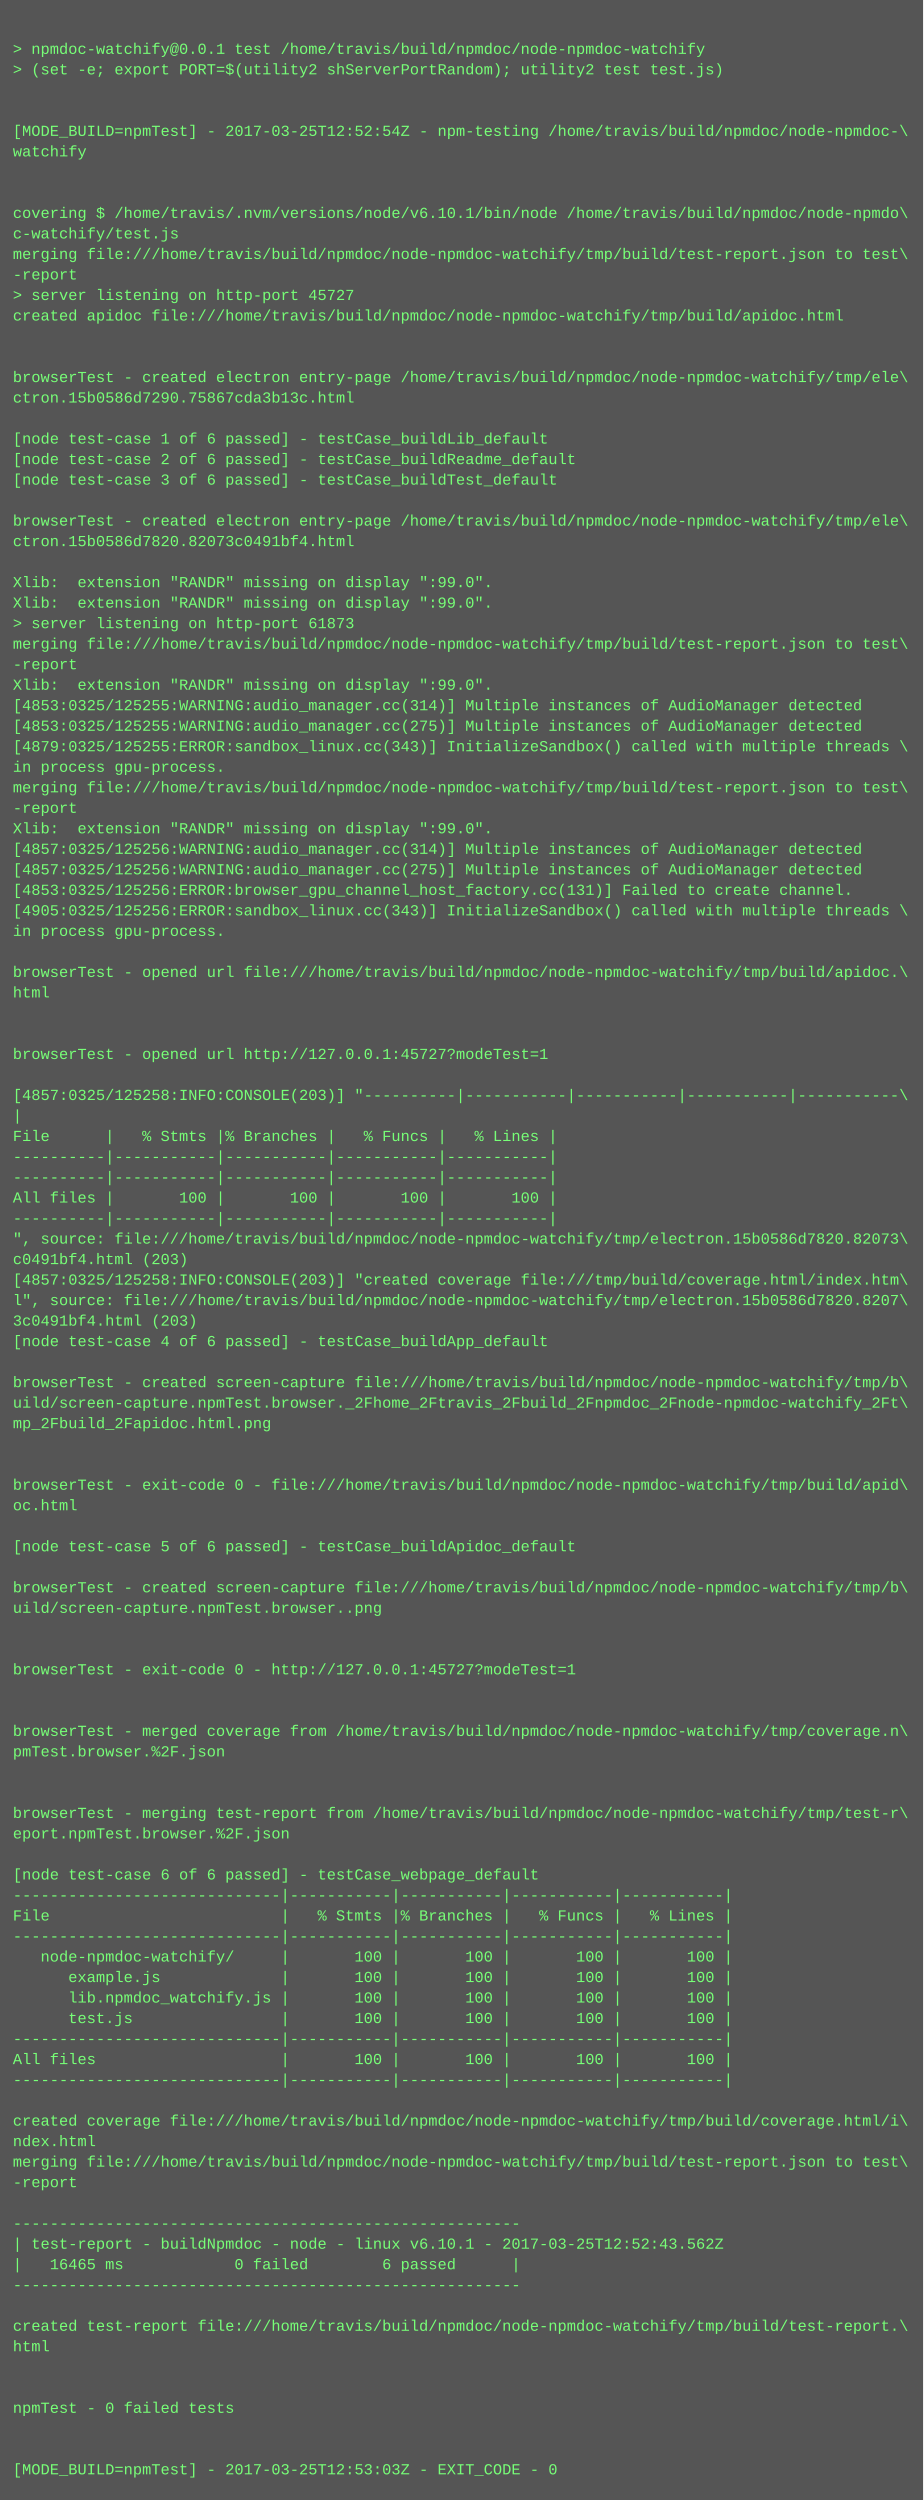
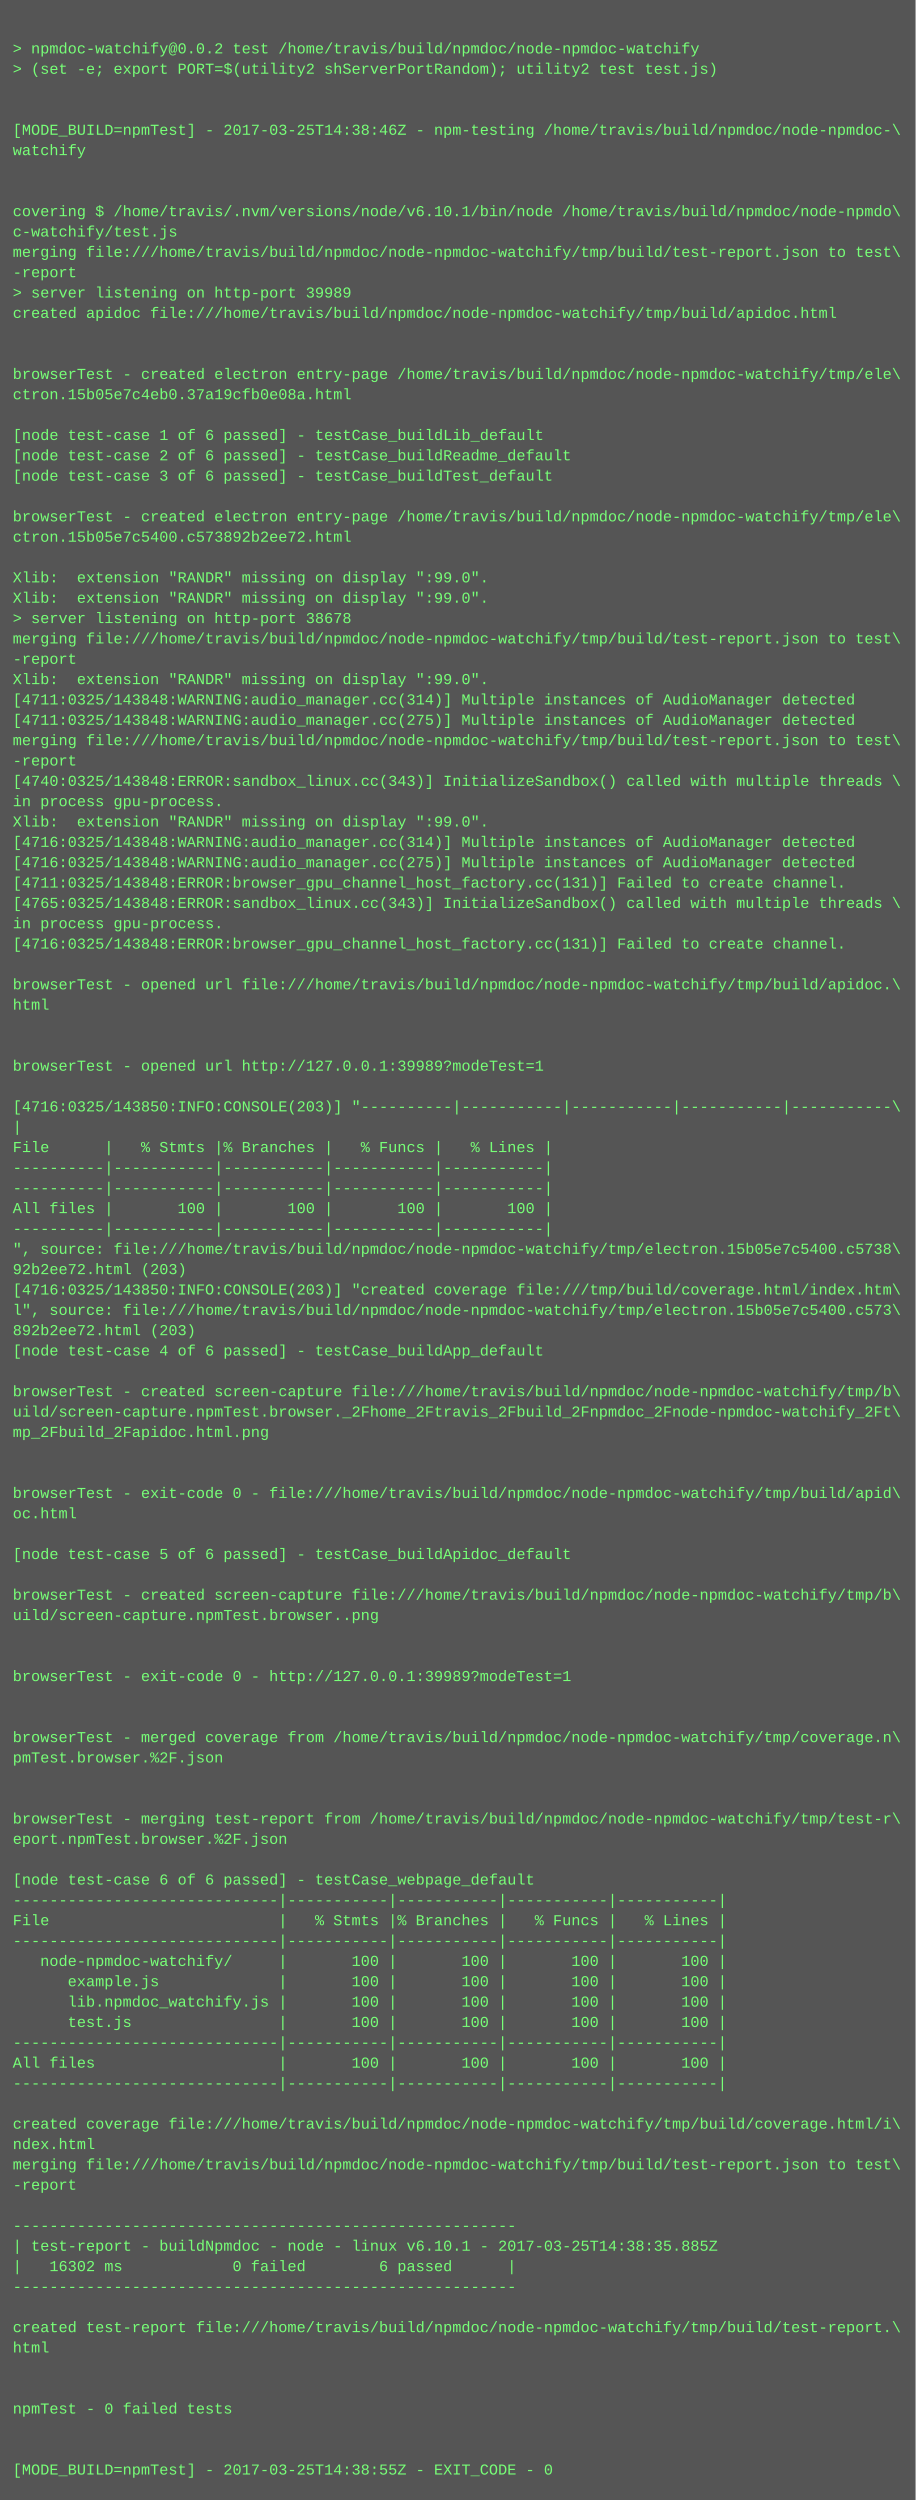
- <svg xmlns="http://www.w3.org/2000/svg" height="1950" width="720">
-   <rect height="1950" fill="#555" width="720" />
+ <svg xmlns="http://www.w3.org/2000/svg" height="1966" width="720">
+   <rect height="1966" fill="#555" width="720" />
  <text fill="#7f7" font-family="Courier New" font-size="12" xml:space="preserve">
    <tspan x="10" y="26" />
-     <tspan x="10" y="42">&gt; npmdoc-watchify@0.0.1 test /home/travis/build/npmdoc/node-npmdoc-watchify</tspan>
+     <tspan x="10" y="42">&gt; npmdoc-watchify@0.0.2 test /home/travis/build/npmdoc/node-npmdoc-watchify</tspan>
    <tspan x="10" y="58">&gt; (set -e; export PORT=$(utility2 shServerPortRandom); utility2 test test.js)</tspan>
    <tspan x="10" y="74" />
    <tspan x="10" y="90" />
-     <tspan x="10" y="106">[MODE_BUILD=npmTest] - 2017-03-25T12:52:54Z - npm-testing /home/travis/build/npmdoc/node-npmdoc-\</tspan>
+     <tspan x="10" y="106">[MODE_BUILD=npmTest] - 2017-03-25T14:38:46Z - npm-testing /home/travis/build/npmdoc/node-npmdoc-\</tspan>
    <tspan x="10" y="122">watchify</tspan>
    <tspan x="10" y="138" />
    <tspan x="10" y="154" />
    <tspan x="10" y="170">covering $ /home/travis/.nvm/versions/node/v6.10.1/bin/node /home/travis/build/npmdoc/node-npmdo\</tspan>
    <tspan x="10" y="186">c-watchify/test.js</tspan>
    <tspan x="10" y="202">merging file:///home/travis/build/npmdoc/node-npmdoc-watchify/tmp/build/test-report.json to test\</tspan>
    <tspan x="10" y="218">-report</tspan>
-     <tspan x="10" y="234">&gt; server listening on http-port 45727</tspan>
+     <tspan x="10" y="234">&gt; server listening on http-port 39989</tspan>
    <tspan x="10" y="250">created apidoc file:///home/travis/build/npmdoc/node-npmdoc-watchify/tmp/build/apidoc.html</tspan>
    <tspan x="10" y="266" />
    <tspan x="10" y="282" />
    <tspan x="10" y="298">browserTest - created electron entry-page /home/travis/build/npmdoc/node-npmdoc-watchify/tmp/ele\</tspan>
-     <tspan x="10" y="314">ctron.15b0586d7290.75867cda3b13c.html</tspan>
+     <tspan x="10" y="314">ctron.15b05e7c4eb0.37a19cfb0e08a.html</tspan>
    <tspan x="10" y="330" />
    <tspan x="10" y="346">[node test-case 1 of 6 passed] - testCase_buildLib_default</tspan>
    <tspan x="10" y="362">[node test-case 2 of 6 passed] - testCase_buildReadme_default</tspan>
    <tspan x="10" y="378">[node test-case 3 of 6 passed] - testCase_buildTest_default</tspan>
    <tspan x="10" y="394" />
    <tspan x="10" y="410">browserTest - created electron entry-page /home/travis/build/npmdoc/node-npmdoc-watchify/tmp/ele\</tspan>
-     <tspan x="10" y="426">ctron.15b0586d7820.82073c0491bf4.html</tspan>
+     <tspan x="10" y="426">ctron.15b05e7c5400.c573892b2ee72.html</tspan>
    <tspan x="10" y="442" />
    <tspan x="10" y="458">Xlib:  extension "RANDR" missing on display ":99.0".</tspan>
    <tspan x="10" y="474">Xlib:  extension "RANDR" missing on display ":99.0".</tspan>
-     <tspan x="10" y="490">&gt; server listening on http-port 61873</tspan>
+     <tspan x="10" y="490">&gt; server listening on http-port 38678</tspan>
    <tspan x="10" y="506">merging file:///home/travis/build/npmdoc/node-npmdoc-watchify/tmp/build/test-report.json to test\</tspan>
    <tspan x="10" y="522">-report</tspan>
    <tspan x="10" y="538">Xlib:  extension "RANDR" missing on display ":99.0".</tspan>
-     <tspan x="10" y="554">[4853:0325/125255:WARNING:audio_manager.cc(314)] Multiple instances of AudioManager detected</tspan>
-     <tspan x="10" y="570">[4853:0325/125255:WARNING:audio_manager.cc(275)] Multiple instances of AudioManager detected</tspan>
-     <tspan x="10" y="586">[4879:0325/125255:ERROR:sandbox_linux.cc(343)] InitializeSandbox() called with multiple threads \</tspan>
-     <tspan x="10" y="602">in process gpu-process. </tspan>
-     <tspan x="10" y="618">merging file:///home/travis/build/npmdoc/node-npmdoc-watchify/tmp/build/test-report.json to test\</tspan>
-     <tspan x="10" y="634">-report</tspan>
+     <tspan x="10" y="554">[4711:0325/143848:WARNING:audio_manager.cc(314)] Multiple instances of AudioManager detected</tspan>
+     <tspan x="10" y="570">[4711:0325/143848:WARNING:audio_manager.cc(275)] Multiple instances of AudioManager detected</tspan>
+     <tspan x="10" y="586">merging file:///home/travis/build/npmdoc/node-npmdoc-watchify/tmp/build/test-report.json to test\</tspan>
+     <tspan x="10" y="602">-report</tspan>
+     <tspan x="10" y="618">[4740:0325/143848:ERROR:sandbox_linux.cc(343)] InitializeSandbox() called with multiple threads \</tspan>
+     <tspan x="10" y="634">in process gpu-process. </tspan>
    <tspan x="10" y="650">Xlib:  extension "RANDR" missing on display ":99.0".</tspan>
-     <tspan x="10" y="666">[4857:0325/125256:WARNING:audio_manager.cc(314)] Multiple instances of AudioManager detected</tspan>
-     <tspan x="10" y="682">[4857:0325/125256:WARNING:audio_manager.cc(275)] Multiple instances of AudioManager detected</tspan>
-     <tspan x="10" y="698">[4853:0325/125256:ERROR:browser_gpu_channel_host_factory.cc(131)] Failed to create channel.</tspan>
-     <tspan x="10" y="714">[4905:0325/125256:ERROR:sandbox_linux.cc(343)] InitializeSandbox() called with multiple threads \</tspan>
+     <tspan x="10" y="666">[4716:0325/143848:WARNING:audio_manager.cc(314)] Multiple instances of AudioManager detected</tspan>
+     <tspan x="10" y="682">[4716:0325/143848:WARNING:audio_manager.cc(275)] Multiple instances of AudioManager detected</tspan>
+     <tspan x="10" y="698">[4711:0325/143848:ERROR:browser_gpu_channel_host_factory.cc(131)] Failed to create channel.</tspan>
+     <tspan x="10" y="714">[4765:0325/143848:ERROR:sandbox_linux.cc(343)] InitializeSandbox() called with multiple threads \</tspan>
    <tspan x="10" y="730">in process gpu-process. </tspan>
-     <tspan x="10" y="746" />
-     <tspan x="10" y="762">browserTest - opened url file:///home/travis/build/npmdoc/node-npmdoc-watchify/tmp/build/apidoc.\</tspan>
-     <tspan x="10" y="778">html</tspan>
-     <tspan x="10" y="794" />
+     <tspan x="10" y="746">[4716:0325/143848:ERROR:browser_gpu_channel_host_factory.cc(131)] Failed to create channel.</tspan>
+     <tspan x="10" y="762" />
+     <tspan x="10" y="778">browserTest - opened url file:///home/travis/build/npmdoc/node-npmdoc-watchify/tmp/build/apidoc.\</tspan>
+     <tspan x="10" y="794">html</tspan>
    <tspan x="10" y="810" />
-     <tspan x="10" y="826">browserTest - opened url http://127.0.0.1:45727?modeTest=1</tspan>
-     <tspan x="10" y="842" />
-     <tspan x="10" y="858">[4857:0325/125258:INFO:CONSOLE(203)] "----------|-----------|-----------|-----------|-----------\</tspan>
-     <tspan x="10" y="874">|</tspan>
-     <tspan x="10" y="890">File      |   % Stmts |% Branches |   % Funcs |   % Lines |</tspan>
-     <tspan x="10" y="906">----------|-----------|-----------|-----------|-----------|</tspan>
+     <tspan x="10" y="826" />
+     <tspan x="10" y="842">browserTest - opened url http://127.0.0.1:39989?modeTest=1</tspan>
+     <tspan x="10" y="858" />
+     <tspan x="10" y="874">[4716:0325/143850:INFO:CONSOLE(203)] "----------|-----------|-----------|-----------|-----------\</tspan>
+     <tspan x="10" y="890">|</tspan>
+     <tspan x="10" y="906">File      |   % Stmts |% Branches |   % Funcs |   % Lines |</tspan>
    <tspan x="10" y="922">----------|-----------|-----------|-----------|-----------|</tspan>
-     <tspan x="10" y="938">All files |       100 |       100 |       100 |       100 |</tspan>
-     <tspan x="10" y="954">----------|-----------|-----------|-----------|-----------|</tspan>
-     <tspan x="10" y="970">", source: file:///home/travis/build/npmdoc/node-npmdoc-watchify/tmp/electron.15b0586d7820.82073\</tspan>
-     <tspan x="10" y="986">c0491bf4.html (203)</tspan>
-     <tspan x="10" y="1002">[4857:0325/125258:INFO:CONSOLE(203)] "created coverage file:///tmp/build/coverage.html/index.htm\</tspan>
-     <tspan x="10" y="1018">l", source: file:///home/travis/build/npmdoc/node-npmdoc-watchify/tmp/electron.15b0586d7820.8207\</tspan>
-     <tspan x="10" y="1034">3c0491bf4.html (203)</tspan>
-     <tspan x="10" y="1050">[node test-case 4 of 6 passed] - testCase_buildApp_default</tspan>
-     <tspan x="10" y="1066" />
-     <tspan x="10" y="1082">browserTest - created screen-capture file:///home/travis/build/npmdoc/node-npmdoc-watchify/tmp/b\</tspan>
-     <tspan x="10" y="1098">uild/screen-capture.npmTest.browser._2Fhome_2Ftravis_2Fbuild_2Fnpmdoc_2Fnode-npmdoc-watchify_2Ft\</tspan>
-     <tspan x="10" y="1114">mp_2Fbuild_2Fapidoc.html.png</tspan>
-     <tspan x="10" y="1130" />
+     <tspan x="10" y="938">----------|-----------|-----------|-----------|-----------|</tspan>
+     <tspan x="10" y="954">All files |       100 |       100 |       100 |       100 |</tspan>
+     <tspan x="10" y="970">----------|-----------|-----------|-----------|-----------|</tspan>
+     <tspan x="10" y="986">", source: file:///home/travis/build/npmdoc/node-npmdoc-watchify/tmp/electron.15b05e7c5400.c5738\</tspan>
+     <tspan x="10" y="1002">92b2ee72.html (203)</tspan>
+     <tspan x="10" y="1018">[4716:0325/143850:INFO:CONSOLE(203)] "created coverage file:///tmp/build/coverage.html/index.htm\</tspan>
+     <tspan x="10" y="1034">l", source: file:///home/travis/build/npmdoc/node-npmdoc-watchify/tmp/electron.15b05e7c5400.c573\</tspan>
+     <tspan x="10" y="1050">892b2ee72.html (203)</tspan>
+     <tspan x="10" y="1066">[node test-case 4 of 6 passed] - testCase_buildApp_default</tspan>
+     <tspan x="10" y="1082" />
+     <tspan x="10" y="1098">browserTest - created screen-capture file:///home/travis/build/npmdoc/node-npmdoc-watchify/tmp/b\</tspan>
+     <tspan x="10" y="1114">uild/screen-capture.npmTest.browser._2Fhome_2Ftravis_2Fbuild_2Fnpmdoc_2Fnode-npmdoc-watchify_2Ft\</tspan>
+     <tspan x="10" y="1130">mp_2Fbuild_2Fapidoc.html.png</tspan>
    <tspan x="10" y="1146" />
-     <tspan x="10" y="1162">browserTest - exit-code 0 - file:///home/travis/build/npmdoc/node-npmdoc-watchify/tmp/build/apid\</tspan>
-     <tspan x="10" y="1178">oc.html</tspan>
-     <tspan x="10" y="1194" />
-     <tspan x="10" y="1210">[node test-case 5 of 6 passed] - testCase_buildApidoc_default</tspan>
-     <tspan x="10" y="1226" />
-     <tspan x="10" y="1242">browserTest - created screen-capture file:///home/travis/build/npmdoc/node-npmdoc-watchify/tmp/b\</tspan>
-     <tspan x="10" y="1258">uild/screen-capture.npmTest.browser..png</tspan>
-     <tspan x="10" y="1274" />
+     <tspan x="10" y="1162" />
+     <tspan x="10" y="1178">browserTest - exit-code 0 - file:///home/travis/build/npmdoc/node-npmdoc-watchify/tmp/build/apid\</tspan>
+     <tspan x="10" y="1194">oc.html</tspan>
+     <tspan x="10" y="1210" />
+     <tspan x="10" y="1226">[node test-case 5 of 6 passed] - testCase_buildApidoc_default</tspan>
+     <tspan x="10" y="1242" />
+     <tspan x="10" y="1258">browserTest - created screen-capture file:///home/travis/build/npmdoc/node-npmdoc-watchify/tmp/b\</tspan>
+     <tspan x="10" y="1274">uild/screen-capture.npmTest.browser..png</tspan>
    <tspan x="10" y="1290" />
-     <tspan x="10" y="1306">browserTest - exit-code 0 - http://127.0.0.1:45727?modeTest=1</tspan>
-     <tspan x="10" y="1322" />
+     <tspan x="10" y="1306" />
+     <tspan x="10" y="1322">browserTest - exit-code 0 - http://127.0.0.1:39989?modeTest=1</tspan>
    <tspan x="10" y="1338" />
-     <tspan x="10" y="1354">browserTest - merged coverage from /home/travis/build/npmdoc/node-npmdoc-watchify/tmp/coverage.n\</tspan>
-     <tspan x="10" y="1370">pmTest.browser.%2F.json</tspan>
-     <tspan x="10" y="1386" />
+     <tspan x="10" y="1354" />
+     <tspan x="10" y="1370">browserTest - merged coverage from /home/travis/build/npmdoc/node-npmdoc-watchify/tmp/coverage.n\</tspan>
+     <tspan x="10" y="1386">pmTest.browser.%2F.json</tspan>
    <tspan x="10" y="1402" />
-     <tspan x="10" y="1418">browserTest - merging test-report from /home/travis/build/npmdoc/node-npmdoc-watchify/tmp/test-r\</tspan>
-     <tspan x="10" y="1434">eport.npmTest.browser.%2F.json</tspan>
-     <tspan x="10" y="1450" />
-     <tspan x="10" y="1466">[node test-case 6 of 6 passed] - testCase_webpage_default</tspan>
-     <tspan x="10" y="1482">-----------------------------|-----------|-----------|-----------|-----------|</tspan>
-     <tspan x="10" y="1498">File                         |   % Stmts |% Branches |   % Funcs |   % Lines |</tspan>
-     <tspan x="10" y="1514">-----------------------------|-----------|-----------|-----------|-----------|</tspan>
-     <tspan x="10" y="1530">   node-npmdoc-watchify/     |       100 |       100 |       100 |       100 |</tspan>
-     <tspan x="10" y="1546">      example.js             |       100 |       100 |       100 |       100 |</tspan>
-     <tspan x="10" y="1562">      lib.npmdoc_watchify.js |       100 |       100 |       100 |       100 |</tspan>
-     <tspan x="10" y="1578">      test.js                |       100 |       100 |       100 |       100 |</tspan>
-     <tspan x="10" y="1594">-----------------------------|-----------|-----------|-----------|-----------|</tspan>
-     <tspan x="10" y="1610">All files                    |       100 |       100 |       100 |       100 |</tspan>
-     <tspan x="10" y="1626">-----------------------------|-----------|-----------|-----------|-----------|</tspan>
-     <tspan x="10" y="1642" />
-     <tspan x="10" y="1658">created coverage file:///home/travis/build/npmdoc/node-npmdoc-watchify/tmp/build/coverage.html/i\</tspan>
-     <tspan x="10" y="1674">ndex.html</tspan>
-     <tspan x="10" y="1690">merging file:///home/travis/build/npmdoc/node-npmdoc-watchify/tmp/build/test-report.json to test\</tspan>
-     <tspan x="10" y="1706">-report</tspan>
-     <tspan x="10" y="1722" />
-     <tspan x="10" y="1738">-------------------------------------------------------</tspan>
-     <tspan x="10" y="1754">| test-report - buildNpmdoc - node - linux v6.10.1 - 2017-03-25T12:52:43.562Z</tspan>
-     <tspan x="10" y="1770">|   16465 ms            0 failed        6 passed      |</tspan>
-     <tspan x="10" y="1786">-------------------------------------------------------</tspan>
-     <tspan x="10" y="1802" />
-     <tspan x="10" y="1818">created test-report file:///home/travis/build/npmdoc/node-npmdoc-watchify/tmp/build/test-report.\</tspan>
-     <tspan x="10" y="1834">html</tspan>
-     <tspan x="10" y="1850" />
+     <tspan x="10" y="1418" />
+     <tspan x="10" y="1434">browserTest - merging test-report from /home/travis/build/npmdoc/node-npmdoc-watchify/tmp/test-r\</tspan>
+     <tspan x="10" y="1450">eport.npmTest.browser.%2F.json</tspan>
+     <tspan x="10" y="1466" />
+     <tspan x="10" y="1482">[node test-case 6 of 6 passed] - testCase_webpage_default</tspan>
+     <tspan x="10" y="1498">-----------------------------|-----------|-----------|-----------|-----------|</tspan>
+     <tspan x="10" y="1514">File                         |   % Stmts |% Branches |   % Funcs |   % Lines |</tspan>
+     <tspan x="10" y="1530">-----------------------------|-----------|-----------|-----------|-----------|</tspan>
+     <tspan x="10" y="1546">   node-npmdoc-watchify/     |       100 |       100 |       100 |       100 |</tspan>
+     <tspan x="10" y="1562">      example.js             |       100 |       100 |       100 |       100 |</tspan>
+     <tspan x="10" y="1578">      lib.npmdoc_watchify.js |       100 |       100 |       100 |       100 |</tspan>
+     <tspan x="10" y="1594">      test.js                |       100 |       100 |       100 |       100 |</tspan>
+     <tspan x="10" y="1610">-----------------------------|-----------|-----------|-----------|-----------|</tspan>
+     <tspan x="10" y="1626">All files                    |       100 |       100 |       100 |       100 |</tspan>
+     <tspan x="10" y="1642">-----------------------------|-----------|-----------|-----------|-----------|</tspan>
+     <tspan x="10" y="1658" />
+     <tspan x="10" y="1674">created coverage file:///home/travis/build/npmdoc/node-npmdoc-watchify/tmp/build/coverage.html/i\</tspan>
+     <tspan x="10" y="1690">ndex.html</tspan>
+     <tspan x="10" y="1706">merging file:///home/travis/build/npmdoc/node-npmdoc-watchify/tmp/build/test-report.json to test\</tspan>
+     <tspan x="10" y="1722">-report</tspan>
+     <tspan x="10" y="1738" />
+     <tspan x="10" y="1754">-------------------------------------------------------</tspan>
+     <tspan x="10" y="1770">| test-report - buildNpmdoc - node - linux v6.10.1 - 2017-03-25T14:38:35.885Z</tspan>
+     <tspan x="10" y="1786">|   16302 ms            0 failed        6 passed      |</tspan>
+     <tspan x="10" y="1802">-------------------------------------------------------</tspan>
+     <tspan x="10" y="1818" />
+     <tspan x="10" y="1834">created test-report file:///home/travis/build/npmdoc/node-npmdoc-watchify/tmp/build/test-report.\</tspan>
+     <tspan x="10" y="1850">html</tspan>
    <tspan x="10" y="1866" />
-     <tspan x="10" y="1882">npmTest - 0 failed tests</tspan>
-     <tspan x="10" y="1898" />
+     <tspan x="10" y="1882" />
+     <tspan x="10" y="1898">npmTest - 0 failed tests</tspan>
    <tspan x="10" y="1914" />
-     <tspan x="10" y="1930">[MODE_BUILD=npmTest] - 2017-03-25T12:53:03Z - EXIT_CODE - 0</tspan>
+     <tspan x="10" y="1930" />
+     <tspan x="10" y="1946">[MODE_BUILD=npmTest] - 2017-03-25T14:38:55Z - EXIT_CODE - 0</tspan>
  </text>
</svg>
